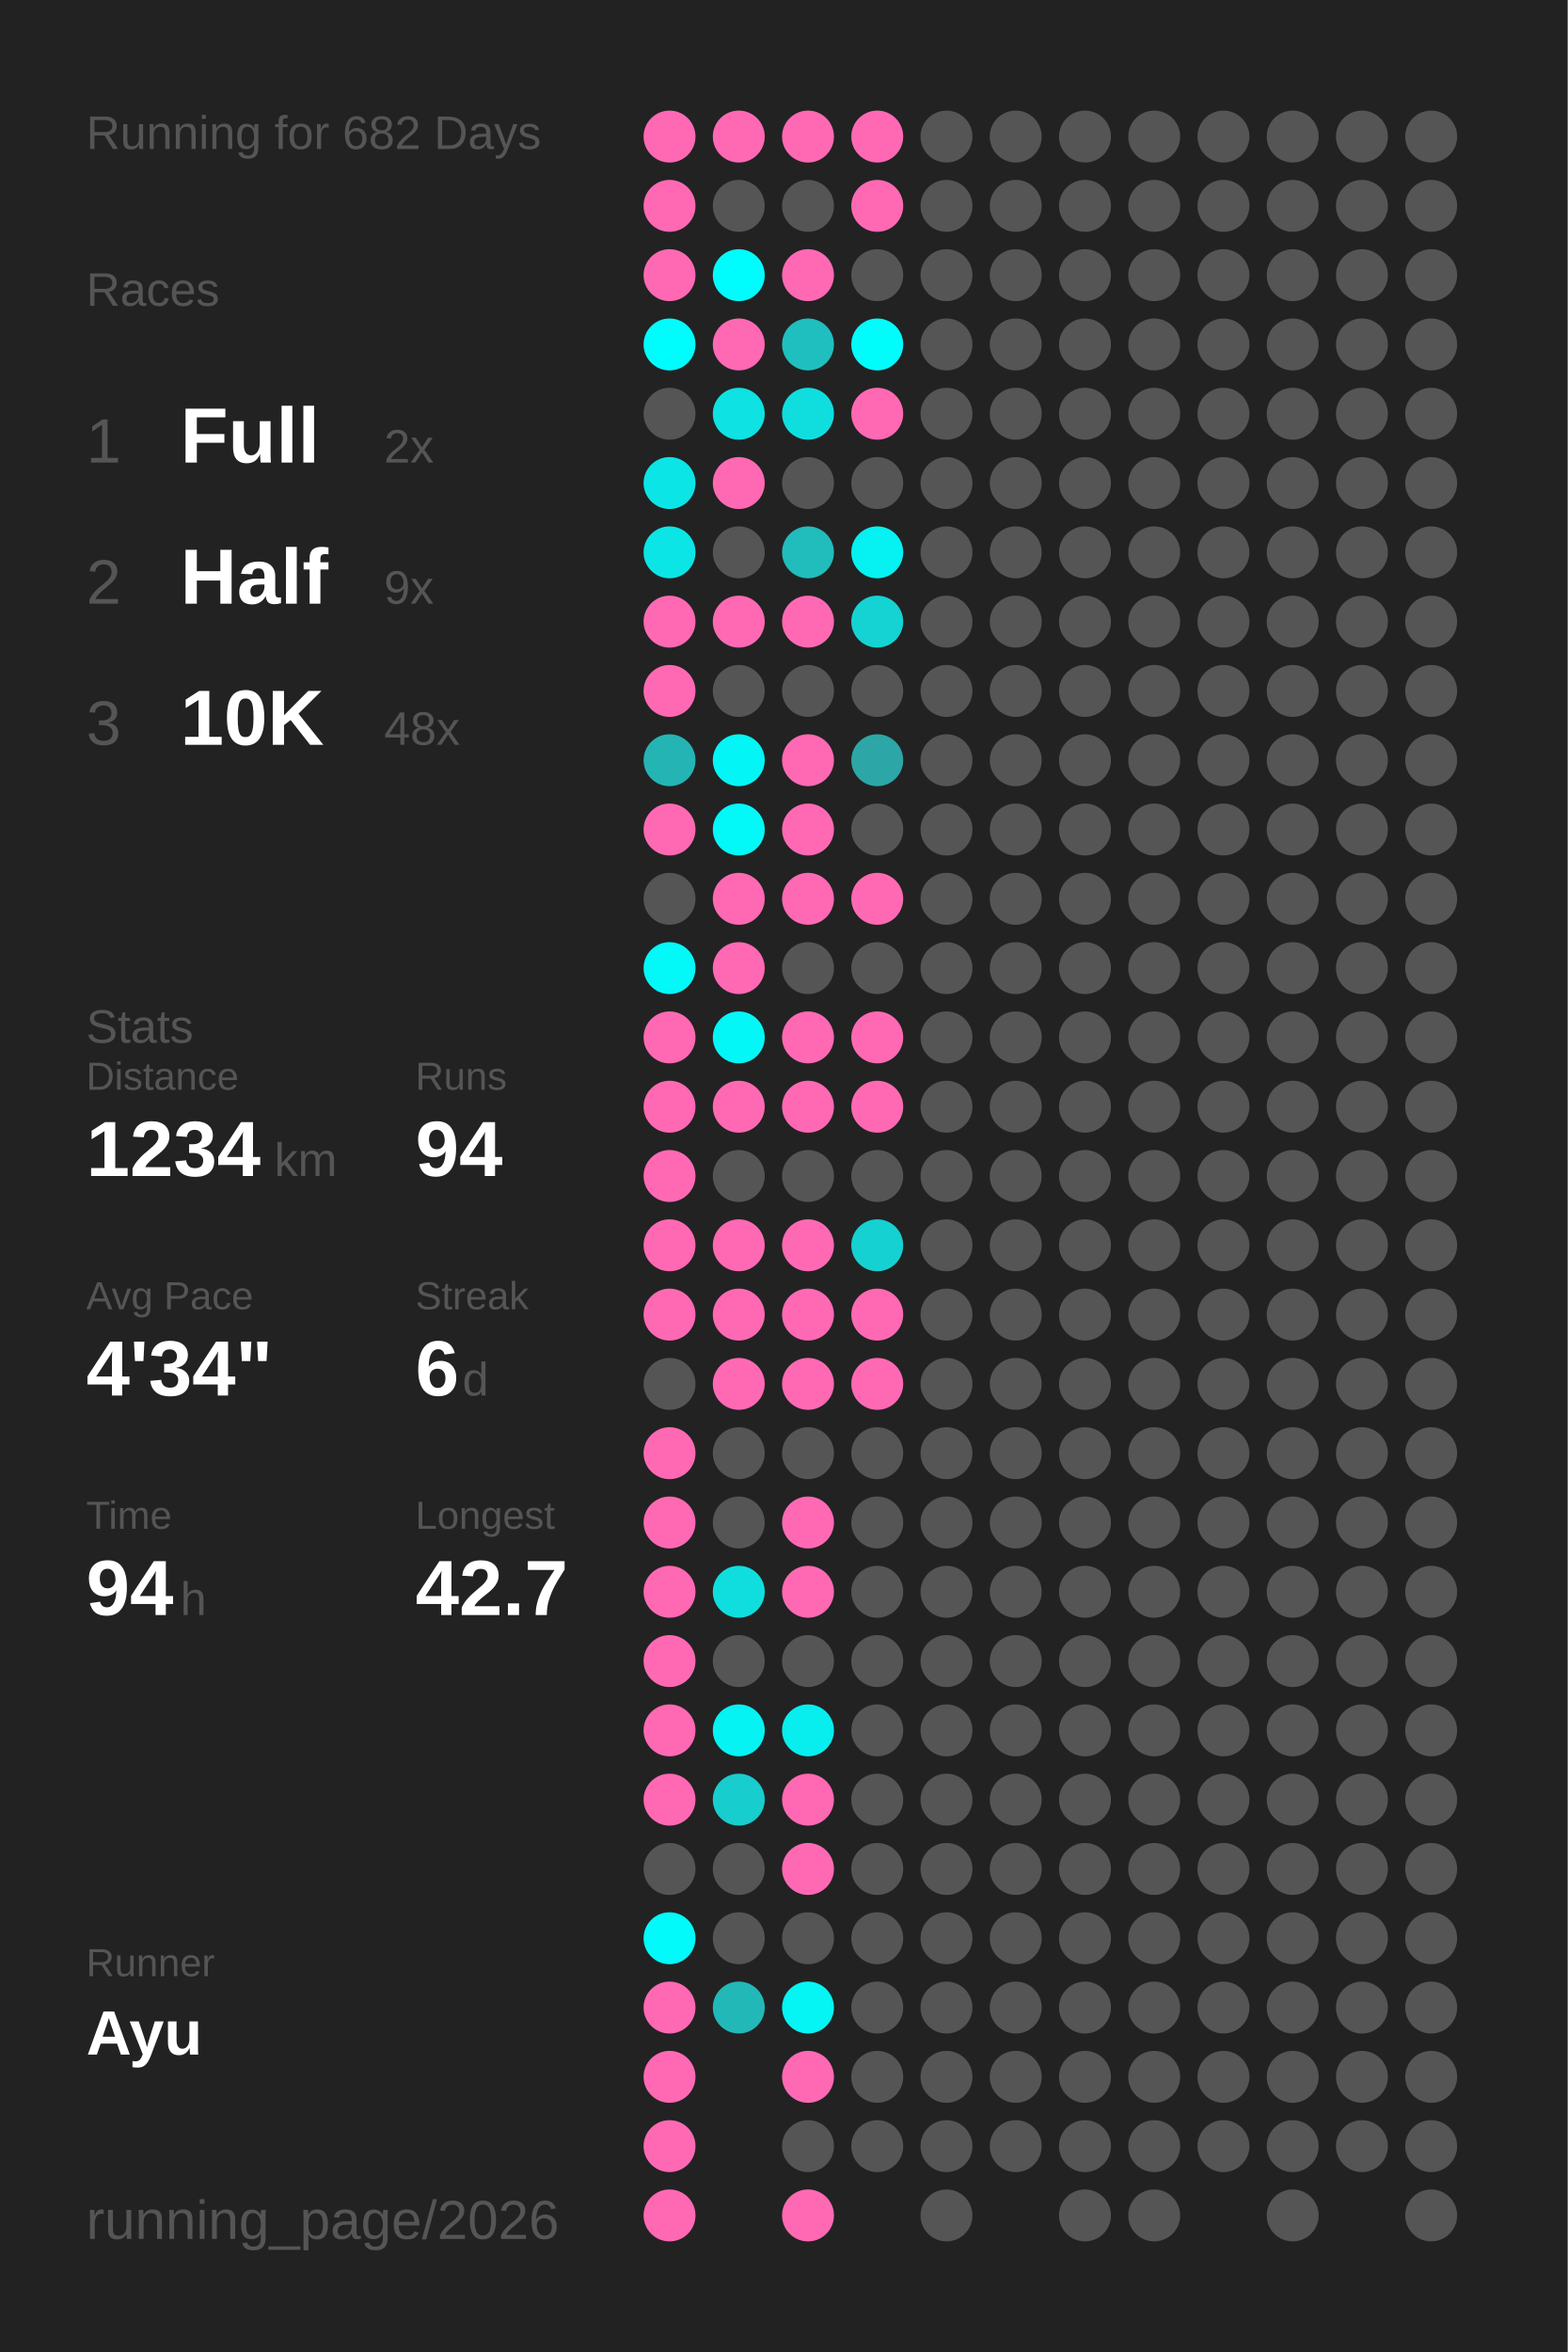
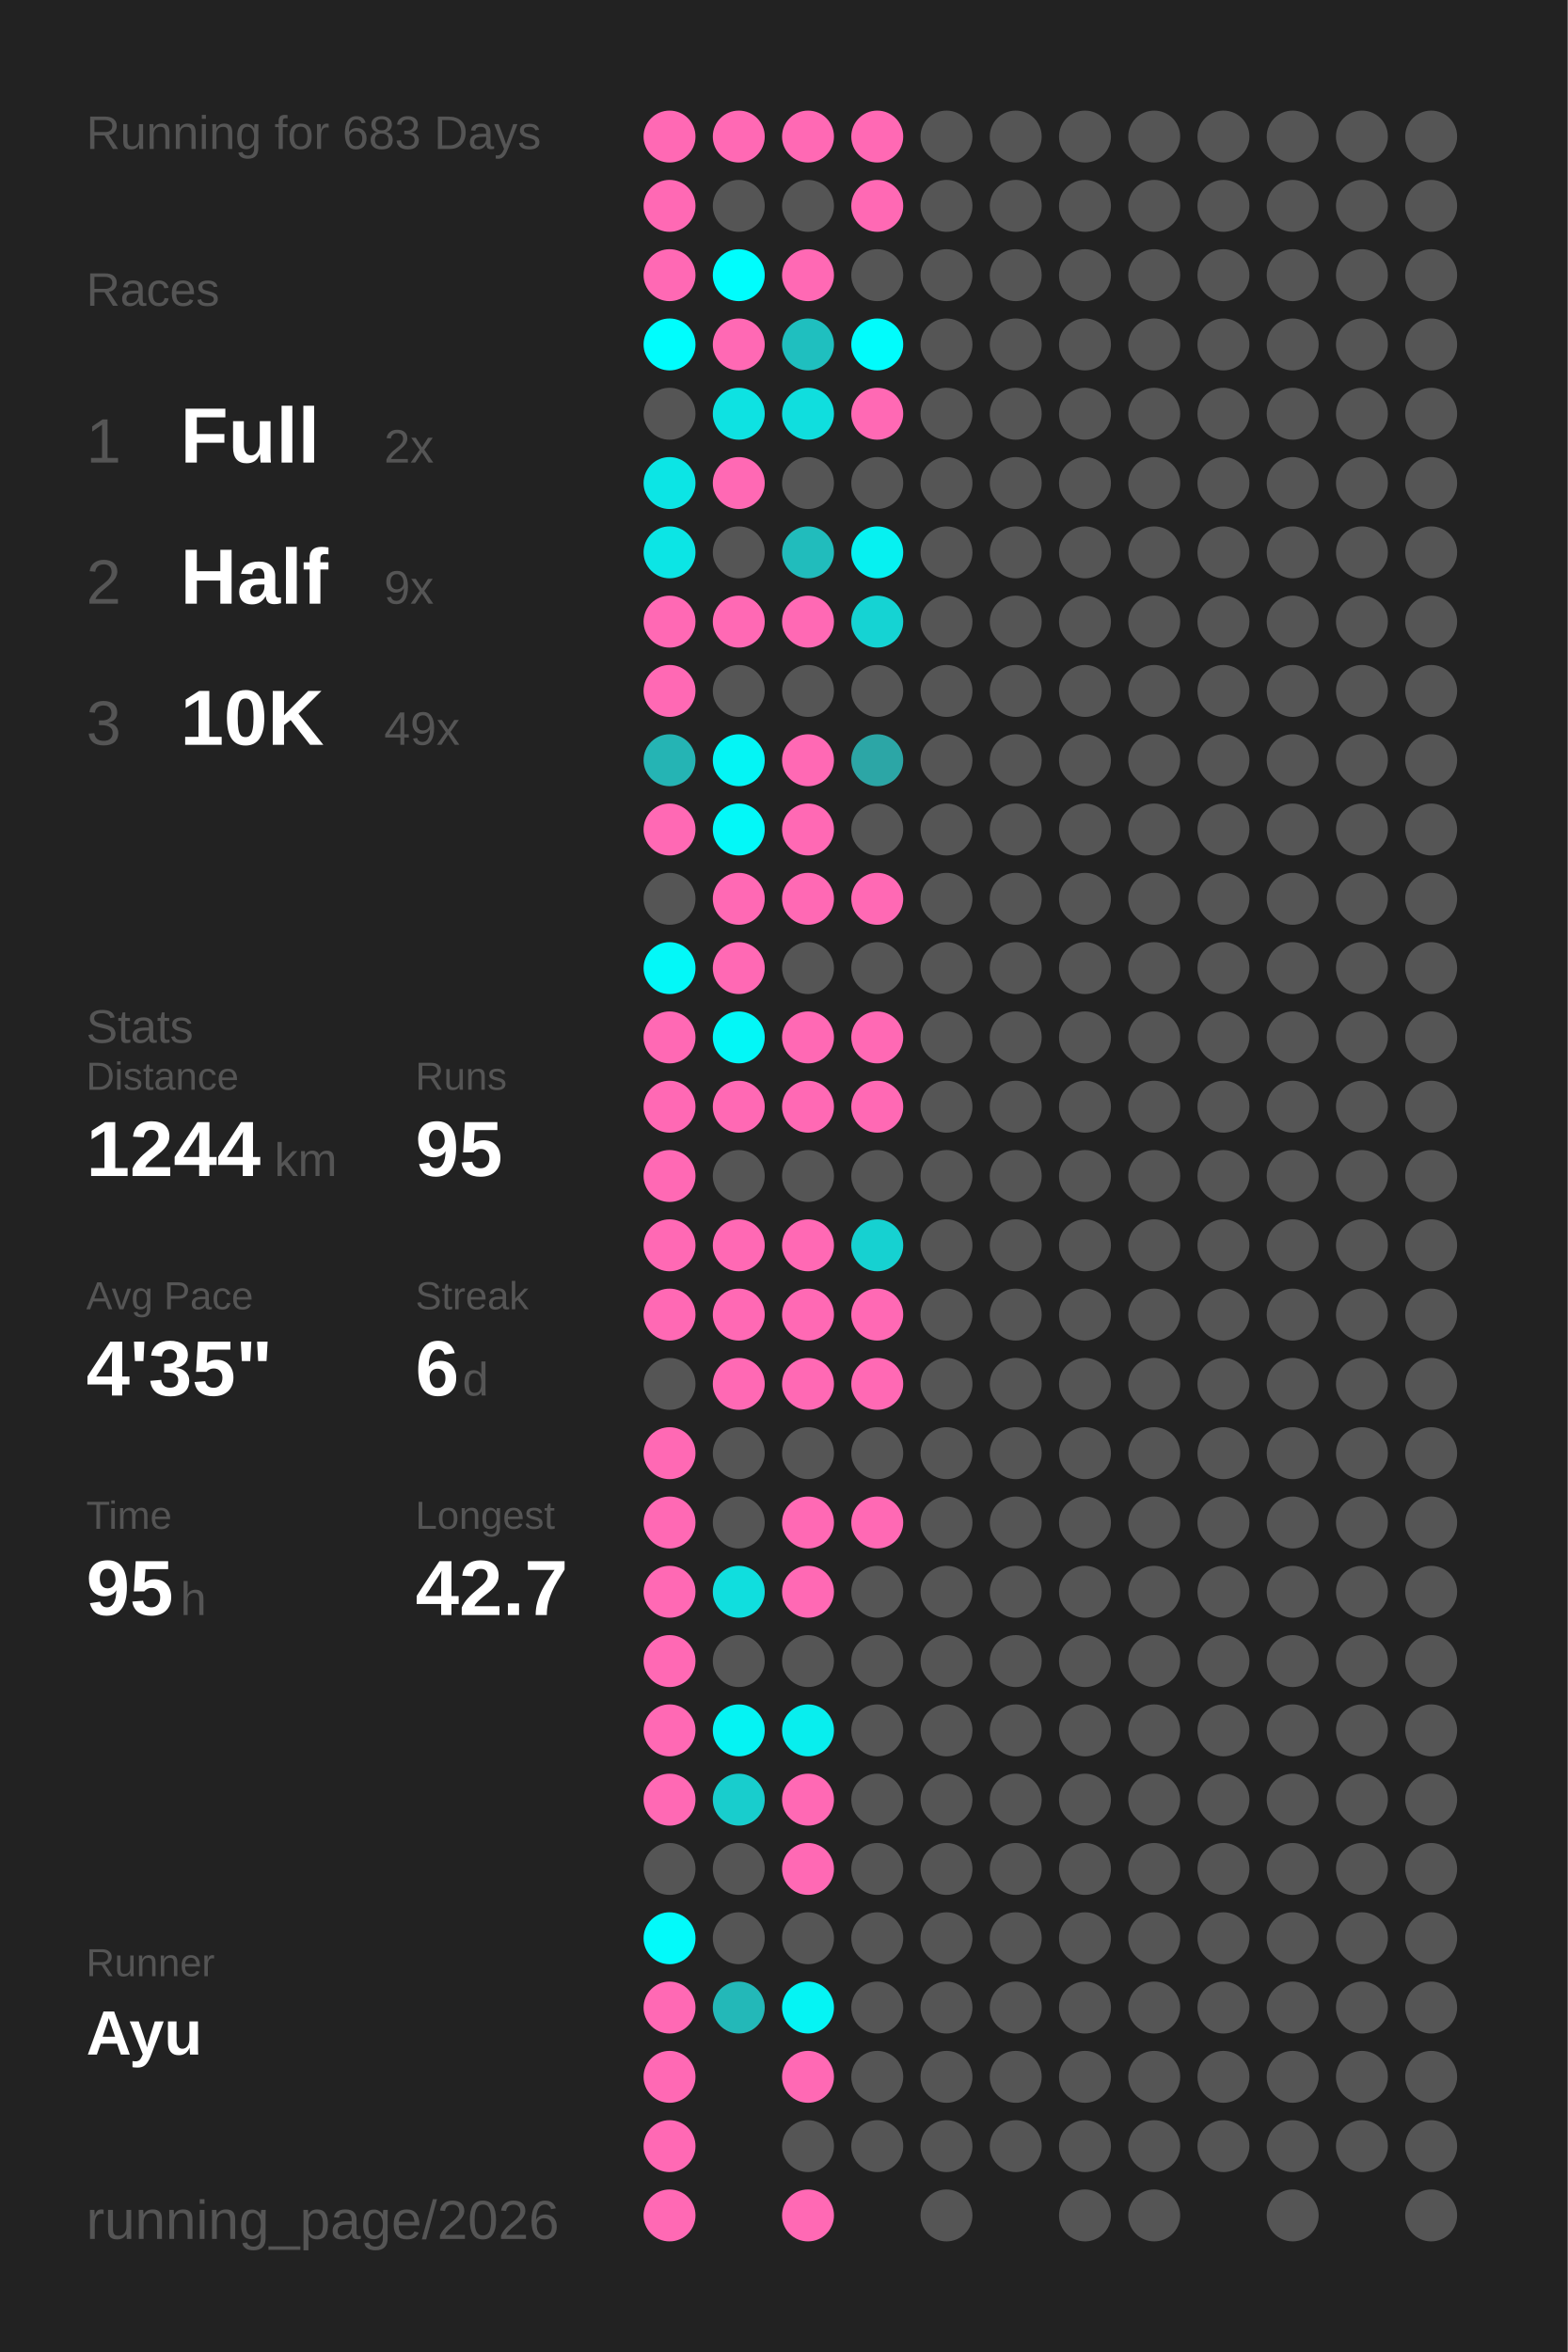
<svg xmlns="http://www.w3.org/2000/svg" baseProfile="full" height="300mm" version="1.1" viewBox="0,0,200,300" width="200mm">
  <defs />
  <rect fill="#222222" height="300" width="200" x="0" y="0" />
-   <text fill="#555555" style="font-size:6px; font-family:Arial;" x="11" y="19">Running for 682 Days</text>
+   <text fill="#555555" style="font-size:6px; font-family:Arial;" x="11" y="19">Running for 683 Days</text>
  <text fill="#555555" style="font-size:6px; font-family:Arial;" x="11" y="39">Races</text>
  <text fill="#555555" style="font-size:8px; font-family:Arial;" x="11" y="59">1</text>
  <text fill="#FFFFFF" style="font-size:10px; font-family:Arial; font-weight:bold;" x="23" y="59">Full</text>
  <text fill="#555555" style="font-size:6px; font-family:Arial;" x="49" y="59">2x</text>
  <text fill="#555555" style="font-size:8px; font-family:Arial;" x="11" y="77">2</text>
  <text fill="#FFFFFF" style="font-size:10px; font-family:Arial; font-weight:bold;" x="23" y="77">Half</text>
  <text fill="#555555" style="font-size:6px; font-family:Arial;" x="49" y="77">9x</text>
  <text fill="#555555" style="font-size:8px; font-family:Arial;" x="11" y="95">3</text>
  <text fill="#FFFFFF" style="font-size:10px; font-family:Arial; font-weight:bold;" x="23" y="95">10K</text>
-   <text fill="#555555" style="font-size:6px; font-family:Arial;" x="49" y="95">48x</text>
+   <text fill="#555555" style="font-size:6px; font-family:Arial;" x="49" y="95">49x</text>
  <text fill="#555555" style="font-size:6px; font-family:Arial;" x="11" y="133">Stats</text>
  <text fill="#555555" style="font-size:5px; font-family:Arial;" x="11" y="139">Distance</text>
-   <text fill="#FFFFFF" style="font-size:10px; font-family:Arial; font-weight:bold;" x="11" y="150">1234</text>
+   <text fill="#FFFFFF" style="font-size:10px; font-family:Arial; font-weight:bold;" x="11" y="150">1244</text>
  <text fill="#555555" style="font-size:6px; font-family:Arial;" x="35" y="150">km</text>
  <text fill="#555555" style="font-size:5px; font-family:Arial;" x="53" y="139">Runs</text>
-   <text fill="#FFFFFF" style="font-size:10px; font-family:Arial; font-weight:bold;" x="53" y="150">94</text>
+   <text fill="#FFFFFF" style="font-size:10px; font-family:Arial; font-weight:bold;" x="53" y="150">95</text>
  <text fill="#555555" style="font-size:5px; font-family:Arial;" x="11" y="167">Avg Pace</text>
-   <text fill="#FFFFFF" style="font-size:10px; font-family:Arial; font-weight:bold;" x="11" y="178">4'34"</text>
+   <text fill="#FFFFFF" style="font-size:10px; font-family:Arial; font-weight:bold;" x="11" y="178">4'35"</text>
  <text fill="#555555" style="font-size:5px; font-family:Arial;" x="53" y="167">Streak</text>
  <text fill="#FFFFFF" style="font-size:10px; font-family:Arial; font-weight:bold;" x="53" y="178">6</text>
  <text fill="#555555" style="font-size:6px; font-family:Arial;" x="59" y="178">d</text>
  <text fill="#555555" style="font-size:5px; font-family:Arial;" x="11" y="195">Time</text>
-   <text fill="#FFFFFF" style="font-size:10px; font-family:Arial; font-weight:bold;" x="11" y="206">94</text>
+   <text fill="#FFFFFF" style="font-size:10px; font-family:Arial; font-weight:bold;" x="11" y="206">95</text>
  <text fill="#555555" style="font-size:6px; font-family:Arial;" x="23" y="206">h</text>
  <text fill="#555555" style="font-size:5px; font-family:Arial;" x="53" y="195">Longest</text>
  <text fill="#FFFFFF" style="font-size:10px; font-family:Arial; font-weight:bold;" x="53" y="206">42.7</text>
  <text fill="#555555" style="font-size:5px; font-family:Arial;" x="11" y="252.065">Runner</text>
  <text fill="#FFFFFF" style="font-size:8px; font-family:Arial; font-weight:bold;" x="11" y="262.065">Ayu</text>
  <text fill="#555555" style="font-size:7px; font-family:Arial;" x="11" y="285.581">running_page/2026</text>
  <circle cx="85.417" cy="17.419" fill="#ff69b4" r="3.312" />
  <circle cx="85.417" cy="26.258" fill="#ff69b4" r="3.312" />
  <circle cx="85.417" cy="35.097" fill="#ff69b4" r="3.312" />
  <circle cx="85.417" cy="43.935" fill="#00fdfd" r="3.312" />
  <circle cx="85.417" cy="52.774" fill="#555555" r="3.312" />
  <circle cx="85.417" cy="61.613" fill="#0ce5e5" r="3.312" />
  <circle cx="85.417" cy="70.452" fill="#0ce5e5" r="3.312" />
  <circle cx="85.417" cy="79.29" fill="#ff69b4" r="3.312" />
  <circle cx="85.417" cy="88.129" fill="#ff69b4" r="3.312" />
  <circle cx="85.417" cy="96.968" fill="#25b4b4" r="3.312" />
  <circle cx="85.417" cy="105.806" fill="#ff69b4" r="3.312" />
  <circle cx="85.417" cy="114.645" fill="#555555" r="3.312" />
  <circle cx="85.417" cy="123.484" fill="#03f8f8" r="3.312" />
  <circle cx="85.417" cy="132.323" fill="#ff69b4" r="3.312" />
  <circle cx="85.417" cy="141.161" fill="#ff69b4" r="3.312" />
  <circle cx="85.417" cy="150" fill="#ff69b4" r="3.312" />
  <circle cx="85.417" cy="158.839" fill="#ff69b4" r="3.312" />
  <circle cx="85.417" cy="167.677" fill="#ff69b4" r="3.312" />
  <circle cx="85.417" cy="176.516" fill="#555555" r="3.312" />
  <circle cx="85.417" cy="185.355" fill="#ff69b4" r="3.312" />
  <circle cx="85.417" cy="194.194" fill="#ff69b4" r="3.312" />
  <circle cx="85.417" cy="203.032" fill="#ff69b4" r="3.312" />
  <circle cx="85.417" cy="211.871" fill="#ff69b4" r="3.312" />
  <circle cx="85.417" cy="220.71" fill="#ff69b4" r="3.312" />
  <circle cx="85.417" cy="229.548" fill="#ff69b4" r="3.312" />
  <circle cx="85.417" cy="238.387" fill="#555555" r="3.312" />
  <circle cx="85.417" cy="247.226" fill="#02fafa" r="3.312" />
  <circle cx="85.417" cy="256.065" fill="#ff69b4" r="3.312" />
  <circle cx="85.417" cy="264.903" fill="#ff69b4" r="3.312" />
  <circle cx="85.417" cy="273.742" fill="#ff69b4" r="3.312" />
  <circle cx="85.417" cy="282.581" fill="#ff69b4" r="3.312" />
  <circle cx="94.25" cy="17.419" fill="#ff69b4" r="3.312" />
  <circle cx="94.25" cy="26.258" fill="#555555" r="3.312" />
  <circle cx="94.25" cy="35.097" fill="#00fdfd" r="3.312" />
  <circle cx="94.25" cy="43.935" fill="#ff69b4" r="3.312" />
  <circle cx="94.25" cy="52.774" fill="#0ee2e2" r="3.312" />
  <circle cx="94.25" cy="61.613" fill="#ff69b4" r="3.312" />
  <circle cx="94.25" cy="70.452" fill="#555555" r="3.312" />
  <circle cx="94.25" cy="79.29" fill="#ff69b4" r="3.312" />
  <circle cx="94.25" cy="88.129" fill="#555555" r="3.312" />
  <circle cx="94.25" cy="96.968" fill="#04f5f5" r="3.312" />
  <circle cx="94.25" cy="105.806" fill="#03f8f8" r="3.312" />
  <circle cx="94.25" cy="114.645" fill="#ff69b4" r="3.312" />
  <circle cx="94.25" cy="123.484" fill="#ff69b4" r="3.312" />
  <circle cx="94.25" cy="132.323" fill="#03f7f7" r="3.312" />
  <circle cx="94.25" cy="141.161" fill="#ff69b4" r="3.312" />
  <circle cx="94.25" cy="150" fill="#555555" r="3.312" />
  <circle cx="94.25" cy="158.839" fill="#ff69b4" r="3.312" />
  <circle cx="94.25" cy="167.677" fill="#ff69b4" r="3.312" />
  <circle cx="94.25" cy="176.516" fill="#ff69b4" r="3.312" />
  <circle cx="94.25" cy="185.355" fill="#555555" r="3.312" />
  <circle cx="94.25" cy="194.194" fill="#555555" r="3.312" />
  <circle cx="94.25" cy="203.032" fill="#10dede" r="3.312" />
  <circle cx="94.25" cy="211.871" fill="#555555" r="3.312" />
  <circle cx="94.25" cy="220.71" fill="#05f3f3" r="3.312" />
  <circle cx="94.25" cy="229.548" fill="#18cdcd" r="3.312" />
  <circle cx="94.25" cy="238.387" fill="#555555" r="3.312" />
  <circle cx="94.25" cy="247.226" fill="#555555" r="3.312" />
  <circle cx="94.25" cy="256.065" fill="#23b8b8" r="3.312" />
  <circle cx="103.083" cy="17.419" fill="#ff69b4" r="3.312" />
  <circle cx="103.083" cy="26.258" fill="#555555" r="3.312" />
  <circle cx="103.083" cy="35.097" fill="#ff69b4" r="3.312" />
  <circle cx="103.083" cy="43.935" fill="#1fbfbf" r="3.312" />
  <circle cx="103.083" cy="52.774" fill="#10dede" r="3.312" />
  <circle cx="103.083" cy="61.613" fill="#555555" r="3.312" />
  <circle cx="103.083" cy="70.452" fill="#21bcbc" r="3.312" />
  <circle cx="103.083" cy="79.29" fill="#ff69b4" r="3.312" />
  <circle cx="103.083" cy="88.129" fill="#555555" r="3.312" />
  <circle cx="103.083" cy="96.968" fill="#ff69b4" r="3.312" />
  <circle cx="103.083" cy="105.806" fill="#ff69b4" r="3.312" />
  <circle cx="103.083" cy="114.645" fill="#ff69b4" r="3.312" />
  <circle cx="103.083" cy="123.484" fill="#555555" r="3.312" />
  <circle cx="103.083" cy="132.323" fill="#ff69b4" r="3.312" />
  <circle cx="103.083" cy="141.161" fill="#ff69b4" r="3.312" />
  <circle cx="103.083" cy="150" fill="#555555" r="3.312" />
  <circle cx="103.083" cy="158.839" fill="#ff69b4" r="3.312" />
  <circle cx="103.083" cy="167.677" fill="#ff69b4" r="3.312" />
  <circle cx="103.083" cy="176.516" fill="#ff69b4" r="3.312" />
  <circle cx="103.083" cy="185.355" fill="#555555" r="3.312" />
  <circle cx="103.083" cy="194.194" fill="#ff69b4" r="3.312" />
  <circle cx="103.083" cy="203.032" fill="#ff69b4" r="3.312" />
  <circle cx="103.083" cy="211.871" fill="#555555" r="3.312" />
  <circle cx="103.083" cy="220.71" fill="#08eeee" r="3.312" />
  <circle cx="103.083" cy="229.548" fill="#ff69b4" r="3.312" />
  <circle cx="103.083" cy="238.387" fill="#ff69b4" r="3.312" />
  <circle cx="103.083" cy="247.226" fill="#555555" r="3.312" />
  <circle cx="103.083" cy="256.065" fill="#05f4f4" r="3.312" />
  <circle cx="103.083" cy="264.903" fill="#ff69b4" r="3.312" />
  <circle cx="103.083" cy="273.742" fill="#555555" r="3.312" />
  <circle cx="103.083" cy="282.581" fill="#ff69b4" r="3.312" />
  <circle cx="111.917" cy="17.419" fill="#ff69b4" r="3.312" />
  <circle cx="111.917" cy="26.258" fill="#ff69b4" r="3.312" />
  <circle cx="111.917" cy="35.097" fill="#555555" r="3.312" />
  <circle cx="111.917" cy="43.935" fill="#01fcfc" r="3.312" />
  <circle cx="111.917" cy="52.774" fill="#ff69b4" r="3.312" />
  <circle cx="111.917" cy="61.613" fill="#555555" r="3.312" />
  <circle cx="111.917" cy="70.452" fill="#06f1f1" r="3.312" />
  <circle cx="111.917" cy="79.29" fill="#15d3d3" r="3.312" />
  <circle cx="111.917" cy="88.129" fill="#555555" r="3.312" />
  <circle cx="111.917" cy="96.968" fill="#2ca6a6" r="3.312" />
  <circle cx="111.917" cy="105.806" fill="#555555" r="3.312" />
  <circle cx="111.917" cy="114.645" fill="#ff69b4" r="3.312" />
  <circle cx="111.917" cy="123.484" fill="#555555" r="3.312" />
  <circle cx="111.917" cy="132.323" fill="#ff69b4" r="3.312" />
  <circle cx="111.917" cy="141.161" fill="#ff69b4" r="3.312" />
  <circle cx="111.917" cy="150" fill="#555555" r="3.312" />
  <circle cx="111.917" cy="158.839" fill="#16d1d1" r="3.312" />
  <circle cx="111.917" cy="167.677" fill="#ff69b4" r="3.312" />
  <circle cx="111.917" cy="176.516" fill="#ff69b4" r="3.312" />
  <circle cx="111.917" cy="185.355" fill="#555555" r="3.312" />
-   <circle cx="111.917" cy="194.194" fill="#555555" r="3.312" />
+   <circle cx="111.917" cy="194.194" fill="#ff69b4" r="3.312" />
  <circle cx="111.917" cy="203.032" fill="#555555" r="3.312" />
  <circle cx="111.917" cy="211.871" fill="#555555" r="3.312" />
  <circle cx="111.917" cy="220.71" fill="#555555" r="3.312" />
  <circle cx="111.917" cy="229.548" fill="#555555" r="3.312" />
  <circle cx="111.917" cy="238.387" fill="#555555" r="3.312" />
  <circle cx="111.917" cy="247.226" fill="#555555" r="3.312" />
  <circle cx="111.917" cy="256.065" fill="#555555" r="3.312" />
  <circle cx="111.917" cy="264.903" fill="#555555" r="3.312" />
  <circle cx="111.917" cy="273.742" fill="#555555" r="3.312" />
  <circle cx="120.75" cy="17.419" fill="#555555" r="3.312" />
  <circle cx="120.75" cy="26.258" fill="#555555" r="3.312" />
  <circle cx="120.75" cy="35.097" fill="#555555" r="3.312" />
  <circle cx="120.75" cy="43.935" fill="#555555" r="3.312" />
  <circle cx="120.75" cy="52.774" fill="#555555" r="3.312" />
  <circle cx="120.75" cy="61.613" fill="#555555" r="3.312" />
  <circle cx="120.75" cy="70.452" fill="#555555" r="3.312" />
  <circle cx="120.75" cy="79.29" fill="#555555" r="3.312" />
  <circle cx="120.75" cy="88.129" fill="#555555" r="3.312" />
  <circle cx="120.75" cy="96.968" fill="#555555" r="3.312" />
  <circle cx="120.75" cy="105.806" fill="#555555" r="3.312" />
  <circle cx="120.75" cy="114.645" fill="#555555" r="3.312" />
  <circle cx="120.75" cy="123.484" fill="#555555" r="3.312" />
  <circle cx="120.75" cy="132.323" fill="#555555" r="3.312" />
  <circle cx="120.75" cy="141.161" fill="#555555" r="3.312" />
  <circle cx="120.75" cy="150" fill="#555555" r="3.312" />
  <circle cx="120.75" cy="158.839" fill="#555555" r="3.312" />
  <circle cx="120.75" cy="167.677" fill="#555555" r="3.312" />
  <circle cx="120.75" cy="176.516" fill="#555555" r="3.312" />
  <circle cx="120.75" cy="185.355" fill="#555555" r="3.312" />
  <circle cx="120.75" cy="194.194" fill="#555555" r="3.312" />
  <circle cx="120.75" cy="203.032" fill="#555555" r="3.312" />
  <circle cx="120.75" cy="211.871" fill="#555555" r="3.312" />
  <circle cx="120.75" cy="220.71" fill="#555555" r="3.312" />
  <circle cx="120.75" cy="229.548" fill="#555555" r="3.312" />
  <circle cx="120.75" cy="238.387" fill="#555555" r="3.312" />
  <circle cx="120.75" cy="247.226" fill="#555555" r="3.312" />
  <circle cx="120.75" cy="256.065" fill="#555555" r="3.312" />
  <circle cx="120.75" cy="264.903" fill="#555555" r="3.312" />
  <circle cx="120.75" cy="273.742" fill="#555555" r="3.312" />
  <circle cx="120.75" cy="282.581" fill="#555555" r="3.312" />
  <circle cx="129.583" cy="17.419" fill="#555555" r="3.312" />
  <circle cx="129.583" cy="26.258" fill="#555555" r="3.312" />
  <circle cx="129.583" cy="35.097" fill="#555555" r="3.312" />
  <circle cx="129.583" cy="43.935" fill="#555555" r="3.312" />
  <circle cx="129.583" cy="52.774" fill="#555555" r="3.312" />
  <circle cx="129.583" cy="61.613" fill="#555555" r="3.312" />
  <circle cx="129.583" cy="70.452" fill="#555555" r="3.312" />
  <circle cx="129.583" cy="79.29" fill="#555555" r="3.312" />
  <circle cx="129.583" cy="88.129" fill="#555555" r="3.312" />
  <circle cx="129.583" cy="96.968" fill="#555555" r="3.312" />
  <circle cx="129.583" cy="105.806" fill="#555555" r="3.312" />
  <circle cx="129.583" cy="114.645" fill="#555555" r="3.312" />
  <circle cx="129.583" cy="123.484" fill="#555555" r="3.312" />
  <circle cx="129.583" cy="132.323" fill="#555555" r="3.312" />
  <circle cx="129.583" cy="141.161" fill="#555555" r="3.312" />
  <circle cx="129.583" cy="150" fill="#555555" r="3.312" />
  <circle cx="129.583" cy="158.839" fill="#555555" r="3.312" />
  <circle cx="129.583" cy="167.677" fill="#555555" r="3.312" />
  <circle cx="129.583" cy="176.516" fill="#555555" r="3.312" />
  <circle cx="129.583" cy="185.355" fill="#555555" r="3.312" />
  <circle cx="129.583" cy="194.194" fill="#555555" r="3.312" />
  <circle cx="129.583" cy="203.032" fill="#555555" r="3.312" />
  <circle cx="129.583" cy="211.871" fill="#555555" r="3.312" />
  <circle cx="129.583" cy="220.71" fill="#555555" r="3.312" />
  <circle cx="129.583" cy="229.548" fill="#555555" r="3.312" />
  <circle cx="129.583" cy="238.387" fill="#555555" r="3.312" />
  <circle cx="129.583" cy="247.226" fill="#555555" r="3.312" />
  <circle cx="129.583" cy="256.065" fill="#555555" r="3.312" />
  <circle cx="129.583" cy="264.903" fill="#555555" r="3.312" />
  <circle cx="129.583" cy="273.742" fill="#555555" r="3.312" />
  <circle cx="138.417" cy="17.419" fill="#555555" r="3.312" />
  <circle cx="138.417" cy="26.258" fill="#555555" r="3.312" />
  <circle cx="138.417" cy="35.097" fill="#555555" r="3.312" />
  <circle cx="138.417" cy="43.935" fill="#555555" r="3.312" />
  <circle cx="138.417" cy="52.774" fill="#555555" r="3.312" />
  <circle cx="138.417" cy="61.613" fill="#555555" r="3.312" />
  <circle cx="138.417" cy="70.452" fill="#555555" r="3.312" />
  <circle cx="138.417" cy="79.29" fill="#555555" r="3.312" />
  <circle cx="138.417" cy="88.129" fill="#555555" r="3.312" />
  <circle cx="138.417" cy="96.968" fill="#555555" r="3.312" />
  <circle cx="138.417" cy="105.806" fill="#555555" r="3.312" />
  <circle cx="138.417" cy="114.645" fill="#555555" r="3.312" />
  <circle cx="138.417" cy="123.484" fill="#555555" r="3.312" />
  <circle cx="138.417" cy="132.323" fill="#555555" r="3.312" />
  <circle cx="138.417" cy="141.161" fill="#555555" r="3.312" />
  <circle cx="138.417" cy="150" fill="#555555" r="3.312" />
  <circle cx="138.417" cy="158.839" fill="#555555" r="3.312" />
  <circle cx="138.417" cy="167.677" fill="#555555" r="3.312" />
  <circle cx="138.417" cy="176.516" fill="#555555" r="3.312" />
  <circle cx="138.417" cy="185.355" fill="#555555" r="3.312" />
  <circle cx="138.417" cy="194.194" fill="#555555" r="3.312" />
  <circle cx="138.417" cy="203.032" fill="#555555" r="3.312" />
  <circle cx="138.417" cy="211.871" fill="#555555" r="3.312" />
  <circle cx="138.417" cy="220.71" fill="#555555" r="3.312" />
  <circle cx="138.417" cy="229.548" fill="#555555" r="3.312" />
  <circle cx="138.417" cy="238.387" fill="#555555" r="3.312" />
  <circle cx="138.417" cy="247.226" fill="#555555" r="3.312" />
  <circle cx="138.417" cy="256.065" fill="#555555" r="3.312" />
  <circle cx="138.417" cy="264.903" fill="#555555" r="3.312" />
  <circle cx="138.417" cy="273.742" fill="#555555" r="3.312" />
  <circle cx="138.417" cy="282.581" fill="#555555" r="3.312" />
  <circle cx="147.25" cy="17.419" fill="#555555" r="3.312" />
  <circle cx="147.25" cy="26.258" fill="#555555" r="3.312" />
  <circle cx="147.25" cy="35.097" fill="#555555" r="3.312" />
  <circle cx="147.25" cy="43.935" fill="#555555" r="3.312" />
  <circle cx="147.25" cy="52.774" fill="#555555" r="3.312" />
  <circle cx="147.25" cy="61.613" fill="#555555" r="3.312" />
  <circle cx="147.25" cy="70.452" fill="#555555" r="3.312" />
  <circle cx="147.25" cy="79.29" fill="#555555" r="3.312" />
  <circle cx="147.25" cy="88.129" fill="#555555" r="3.312" />
  <circle cx="147.25" cy="96.968" fill="#555555" r="3.312" />
  <circle cx="147.25" cy="105.806" fill="#555555" r="3.312" />
  <circle cx="147.25" cy="114.645" fill="#555555" r="3.312" />
  <circle cx="147.25" cy="123.484" fill="#555555" r="3.312" />
  <circle cx="147.25" cy="132.323" fill="#555555" r="3.312" />
  <circle cx="147.25" cy="141.161" fill="#555555" r="3.312" />
  <circle cx="147.25" cy="150" fill="#555555" r="3.312" />
  <circle cx="147.25" cy="158.839" fill="#555555" r="3.312" />
  <circle cx="147.25" cy="167.677" fill="#555555" r="3.312" />
  <circle cx="147.25" cy="176.516" fill="#555555" r="3.312" />
  <circle cx="147.25" cy="185.355" fill="#555555" r="3.312" />
  <circle cx="147.25" cy="194.194" fill="#555555" r="3.312" />
  <circle cx="147.25" cy="203.032" fill="#555555" r="3.312" />
  <circle cx="147.25" cy="211.871" fill="#555555" r="3.312" />
  <circle cx="147.25" cy="220.71" fill="#555555" r="3.312" />
  <circle cx="147.25" cy="229.548" fill="#555555" r="3.312" />
  <circle cx="147.25" cy="238.387" fill="#555555" r="3.312" />
  <circle cx="147.25" cy="247.226" fill="#555555" r="3.312" />
  <circle cx="147.25" cy="256.065" fill="#555555" r="3.312" />
  <circle cx="147.25" cy="264.903" fill="#555555" r="3.312" />
  <circle cx="147.25" cy="273.742" fill="#555555" r="3.312" />
  <circle cx="147.25" cy="282.581" fill="#555555" r="3.312" />
  <circle cx="156.083" cy="17.419" fill="#555555" r="3.312" />
  <circle cx="156.083" cy="26.258" fill="#555555" r="3.312" />
  <circle cx="156.083" cy="35.097" fill="#555555" r="3.312" />
  <circle cx="156.083" cy="43.935" fill="#555555" r="3.312" />
  <circle cx="156.083" cy="52.774" fill="#555555" r="3.312" />
  <circle cx="156.083" cy="61.613" fill="#555555" r="3.312" />
  <circle cx="156.083" cy="70.452" fill="#555555" r="3.312" />
  <circle cx="156.083" cy="79.29" fill="#555555" r="3.312" />
  <circle cx="156.083" cy="88.129" fill="#555555" r="3.312" />
  <circle cx="156.083" cy="96.968" fill="#555555" r="3.312" />
  <circle cx="156.083" cy="105.806" fill="#555555" r="3.312" />
  <circle cx="156.083" cy="114.645" fill="#555555" r="3.312" />
  <circle cx="156.083" cy="123.484" fill="#555555" r="3.312" />
  <circle cx="156.083" cy="132.323" fill="#555555" r="3.312" />
  <circle cx="156.083" cy="141.161" fill="#555555" r="3.312" />
  <circle cx="156.083" cy="150" fill="#555555" r="3.312" />
  <circle cx="156.083" cy="158.839" fill="#555555" r="3.312" />
  <circle cx="156.083" cy="167.677" fill="#555555" r="3.312" />
  <circle cx="156.083" cy="176.516" fill="#555555" r="3.312" />
  <circle cx="156.083" cy="185.355" fill="#555555" r="3.312" />
  <circle cx="156.083" cy="194.194" fill="#555555" r="3.312" />
  <circle cx="156.083" cy="203.032" fill="#555555" r="3.312" />
  <circle cx="156.083" cy="211.871" fill="#555555" r="3.312" />
  <circle cx="156.083" cy="220.71" fill="#555555" r="3.312" />
  <circle cx="156.083" cy="229.548" fill="#555555" r="3.312" />
  <circle cx="156.083" cy="238.387" fill="#555555" r="3.312" />
  <circle cx="156.083" cy="247.226" fill="#555555" r="3.312" />
  <circle cx="156.083" cy="256.065" fill="#555555" r="3.312" />
  <circle cx="156.083" cy="264.903" fill="#555555" r="3.312" />
  <circle cx="156.083" cy="273.742" fill="#555555" r="3.312" />
  <circle cx="164.917" cy="17.419" fill="#555555" r="3.312" />
  <circle cx="164.917" cy="26.258" fill="#555555" r="3.312" />
  <circle cx="164.917" cy="35.097" fill="#555555" r="3.312" />
  <circle cx="164.917" cy="43.935" fill="#555555" r="3.312" />
  <circle cx="164.917" cy="52.774" fill="#555555" r="3.312" />
  <circle cx="164.917" cy="61.613" fill="#555555" r="3.312" />
  <circle cx="164.917" cy="70.452" fill="#555555" r="3.312" />
  <circle cx="164.917" cy="79.29" fill="#555555" r="3.312" />
  <circle cx="164.917" cy="88.129" fill="#555555" r="3.312" />
  <circle cx="164.917" cy="96.968" fill="#555555" r="3.312" />
  <circle cx="164.917" cy="105.806" fill="#555555" r="3.312" />
  <circle cx="164.917" cy="114.645" fill="#555555" r="3.312" />
  <circle cx="164.917" cy="123.484" fill="#555555" r="3.312" />
  <circle cx="164.917" cy="132.323" fill="#555555" r="3.312" />
  <circle cx="164.917" cy="141.161" fill="#555555" r="3.312" />
  <circle cx="164.917" cy="150" fill="#555555" r="3.312" />
  <circle cx="164.917" cy="158.839" fill="#555555" r="3.312" />
  <circle cx="164.917" cy="167.677" fill="#555555" r="3.312" />
  <circle cx="164.917" cy="176.516" fill="#555555" r="3.312" />
  <circle cx="164.917" cy="185.355" fill="#555555" r="3.312" />
  <circle cx="164.917" cy="194.194" fill="#555555" r="3.312" />
  <circle cx="164.917" cy="203.032" fill="#555555" r="3.312" />
  <circle cx="164.917" cy="211.871" fill="#555555" r="3.312" />
  <circle cx="164.917" cy="220.71" fill="#555555" r="3.312" />
  <circle cx="164.917" cy="229.548" fill="#555555" r="3.312" />
  <circle cx="164.917" cy="238.387" fill="#555555" r="3.312" />
  <circle cx="164.917" cy="247.226" fill="#555555" r="3.312" />
  <circle cx="164.917" cy="256.065" fill="#555555" r="3.312" />
  <circle cx="164.917" cy="264.903" fill="#555555" r="3.312" />
  <circle cx="164.917" cy="273.742" fill="#555555" r="3.312" />
  <circle cx="164.917" cy="282.581" fill="#555555" r="3.312" />
  <circle cx="173.75" cy="17.419" fill="#555555" r="3.312" />
  <circle cx="173.75" cy="26.258" fill="#555555" r="3.312" />
  <circle cx="173.75" cy="35.097" fill="#555555" r="3.312" />
  <circle cx="173.75" cy="43.935" fill="#555555" r="3.312" />
  <circle cx="173.75" cy="52.774" fill="#555555" r="3.312" />
  <circle cx="173.75" cy="61.613" fill="#555555" r="3.312" />
  <circle cx="173.75" cy="70.452" fill="#555555" r="3.312" />
  <circle cx="173.75" cy="79.29" fill="#555555" r="3.312" />
  <circle cx="173.75" cy="88.129" fill="#555555" r="3.312" />
  <circle cx="173.75" cy="96.968" fill="#555555" r="3.312" />
  <circle cx="173.75" cy="105.806" fill="#555555" r="3.312" />
  <circle cx="173.75" cy="114.645" fill="#555555" r="3.312" />
  <circle cx="173.75" cy="123.484" fill="#555555" r="3.312" />
  <circle cx="173.75" cy="132.323" fill="#555555" r="3.312" />
  <circle cx="173.75" cy="141.161" fill="#555555" r="3.312" />
  <circle cx="173.75" cy="150" fill="#555555" r="3.312" />
  <circle cx="173.75" cy="158.839" fill="#555555" r="3.312" />
  <circle cx="173.75" cy="167.677" fill="#555555" r="3.312" />
  <circle cx="173.75" cy="176.516" fill="#555555" r="3.312" />
  <circle cx="173.75" cy="185.355" fill="#555555" r="3.312" />
  <circle cx="173.75" cy="194.194" fill="#555555" r="3.312" />
  <circle cx="173.75" cy="203.032" fill="#555555" r="3.312" />
  <circle cx="173.75" cy="211.871" fill="#555555" r="3.312" />
  <circle cx="173.75" cy="220.71" fill="#555555" r="3.312" />
  <circle cx="173.75" cy="229.548" fill="#555555" r="3.312" />
  <circle cx="173.75" cy="238.387" fill="#555555" r="3.312" />
  <circle cx="173.75" cy="247.226" fill="#555555" r="3.312" />
  <circle cx="173.75" cy="256.065" fill="#555555" r="3.312" />
  <circle cx="173.75" cy="264.903" fill="#555555" r="3.312" />
  <circle cx="173.75" cy="273.742" fill="#555555" r="3.312" />
  <circle cx="182.583" cy="17.419" fill="#555555" r="3.312" />
  <circle cx="182.583" cy="26.258" fill="#555555" r="3.312" />
  <circle cx="182.583" cy="35.097" fill="#555555" r="3.312" />
  <circle cx="182.583" cy="43.935" fill="#555555" r="3.312" />
  <circle cx="182.583" cy="52.774" fill="#555555" r="3.312" />
  <circle cx="182.583" cy="61.613" fill="#555555" r="3.312" />
  <circle cx="182.583" cy="70.452" fill="#555555" r="3.312" />
  <circle cx="182.583" cy="79.29" fill="#555555" r="3.312" />
  <circle cx="182.583" cy="88.129" fill="#555555" r="3.312" />
  <circle cx="182.583" cy="96.968" fill="#555555" r="3.312" />
  <circle cx="182.583" cy="105.806" fill="#555555" r="3.312" />
  <circle cx="182.583" cy="114.645" fill="#555555" r="3.312" />
  <circle cx="182.583" cy="123.484" fill="#555555" r="3.312" />
  <circle cx="182.583" cy="132.323" fill="#555555" r="3.312" />
  <circle cx="182.583" cy="141.161" fill="#555555" r="3.312" />
  <circle cx="182.583" cy="150" fill="#555555" r="3.312" />
  <circle cx="182.583" cy="158.839" fill="#555555" r="3.312" />
  <circle cx="182.583" cy="167.677" fill="#555555" r="3.312" />
  <circle cx="182.583" cy="176.516" fill="#555555" r="3.312" />
  <circle cx="182.583" cy="185.355" fill="#555555" r="3.312" />
  <circle cx="182.583" cy="194.194" fill="#555555" r="3.312" />
  <circle cx="182.583" cy="203.032" fill="#555555" r="3.312" />
  <circle cx="182.583" cy="211.871" fill="#555555" r="3.312" />
  <circle cx="182.583" cy="220.71" fill="#555555" r="3.312" />
  <circle cx="182.583" cy="229.548" fill="#555555" r="3.312" />
  <circle cx="182.583" cy="238.387" fill="#555555" r="3.312" />
  <circle cx="182.583" cy="247.226" fill="#555555" r="3.312" />
  <circle cx="182.583" cy="256.065" fill="#555555" r="3.312" />
  <circle cx="182.583" cy="264.903" fill="#555555" r="3.312" />
  <circle cx="182.583" cy="273.742" fill="#555555" r="3.312" />
  <circle cx="182.583" cy="282.581" fill="#555555" r="3.312" />
</svg>
